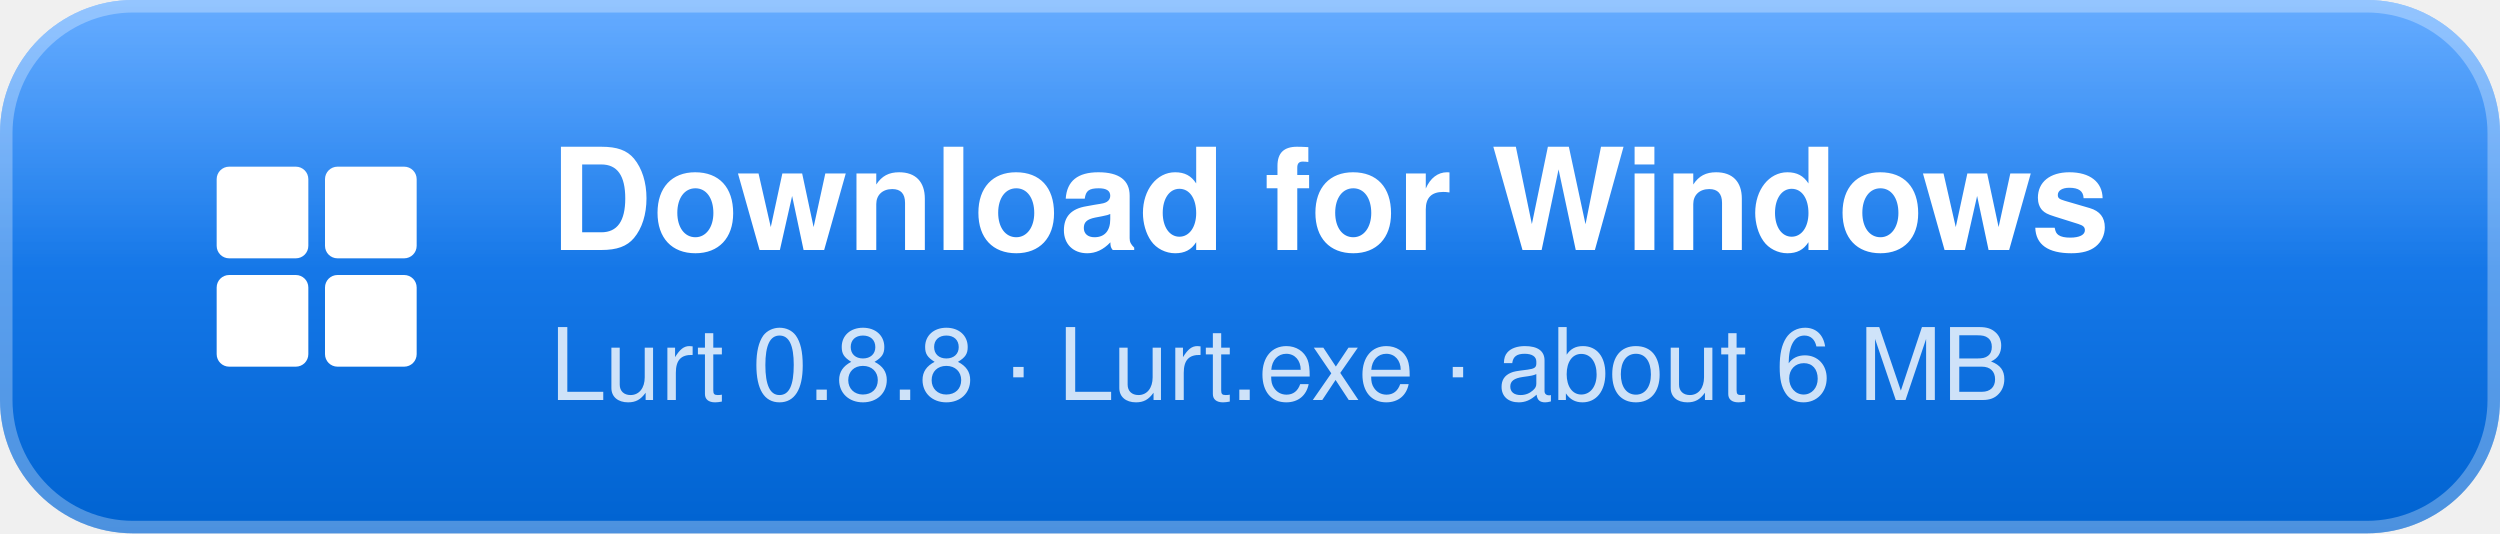
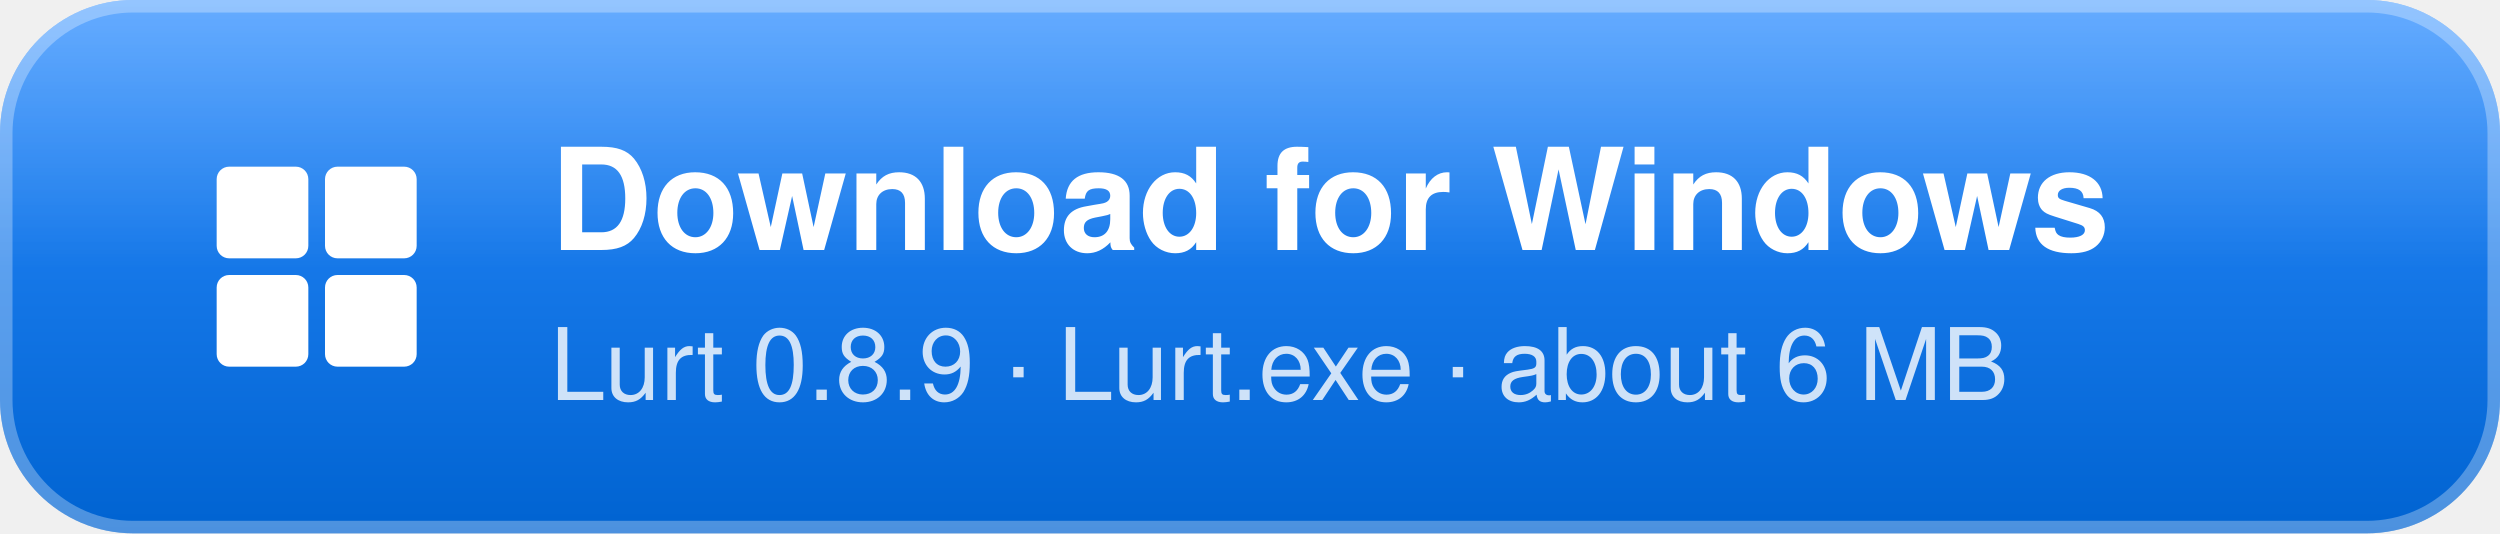
<svg xmlns="http://www.w3.org/2000/svg" width="300" height="64" viewBox="0 0 300 64" role="img" aria-label="Download Lurt for Windows">
  <defs>
    <linearGradient id="g" x1="0" y1="0" x2="0" y2="1">
      <stop offset="0" stop-color="#2b8cff" />
      <stop offset="1" stop-color="#0063d1" />
    </linearGradient>
    <linearGradient id="s" x1="0" y1="0" x2="0" y2="1">
      <stop offset="0" stop-color="#fff" stop-opacity=".28" />
      <stop offset=".5" stop-color="#fff" stop-opacity="0" />
    </linearGradient>
  </defs>
  <rect width="300" height="64" rx="16" fill="url(#g)" />
  <rect width="300" height="64" rx="16" fill="url(#s)" />
  <rect x=".75" y=".75" width="298.5" height="62.5" rx="15.25" fill="none" stroke="#fff" stroke-opacity=".3" stroke-width="1.5" />
  <g transform="translate(26 20)" fill="#fff">
    <rect width="11" height="11" rx="1.5" />
    <rect x="13" width="11" height="11" rx="1.5" />
    <rect y="13" width="11" height="11" rx="1.5" />
    <rect x="13" y="13" width="11" height="11" rx="1.5" />
  </g>
  <g font-family="Segoe UI,Helvetica,Arial,sans-serif" fill="#fff">
    <text x="66" y="30" font-size="17" font-weight="700">Download for Windows</text>
-     <text x="66" y="48" font-size="12" fill-opacity=".8">Lurt 0.8.8 · Lurt.exe · about 6 MB</text>
+     <text x="66" y="48" font-size="12" fill-opacity=".8">Lurt 0.8.9 · Lurt.exe · about 6 MB</text>
  </g>
</svg>
